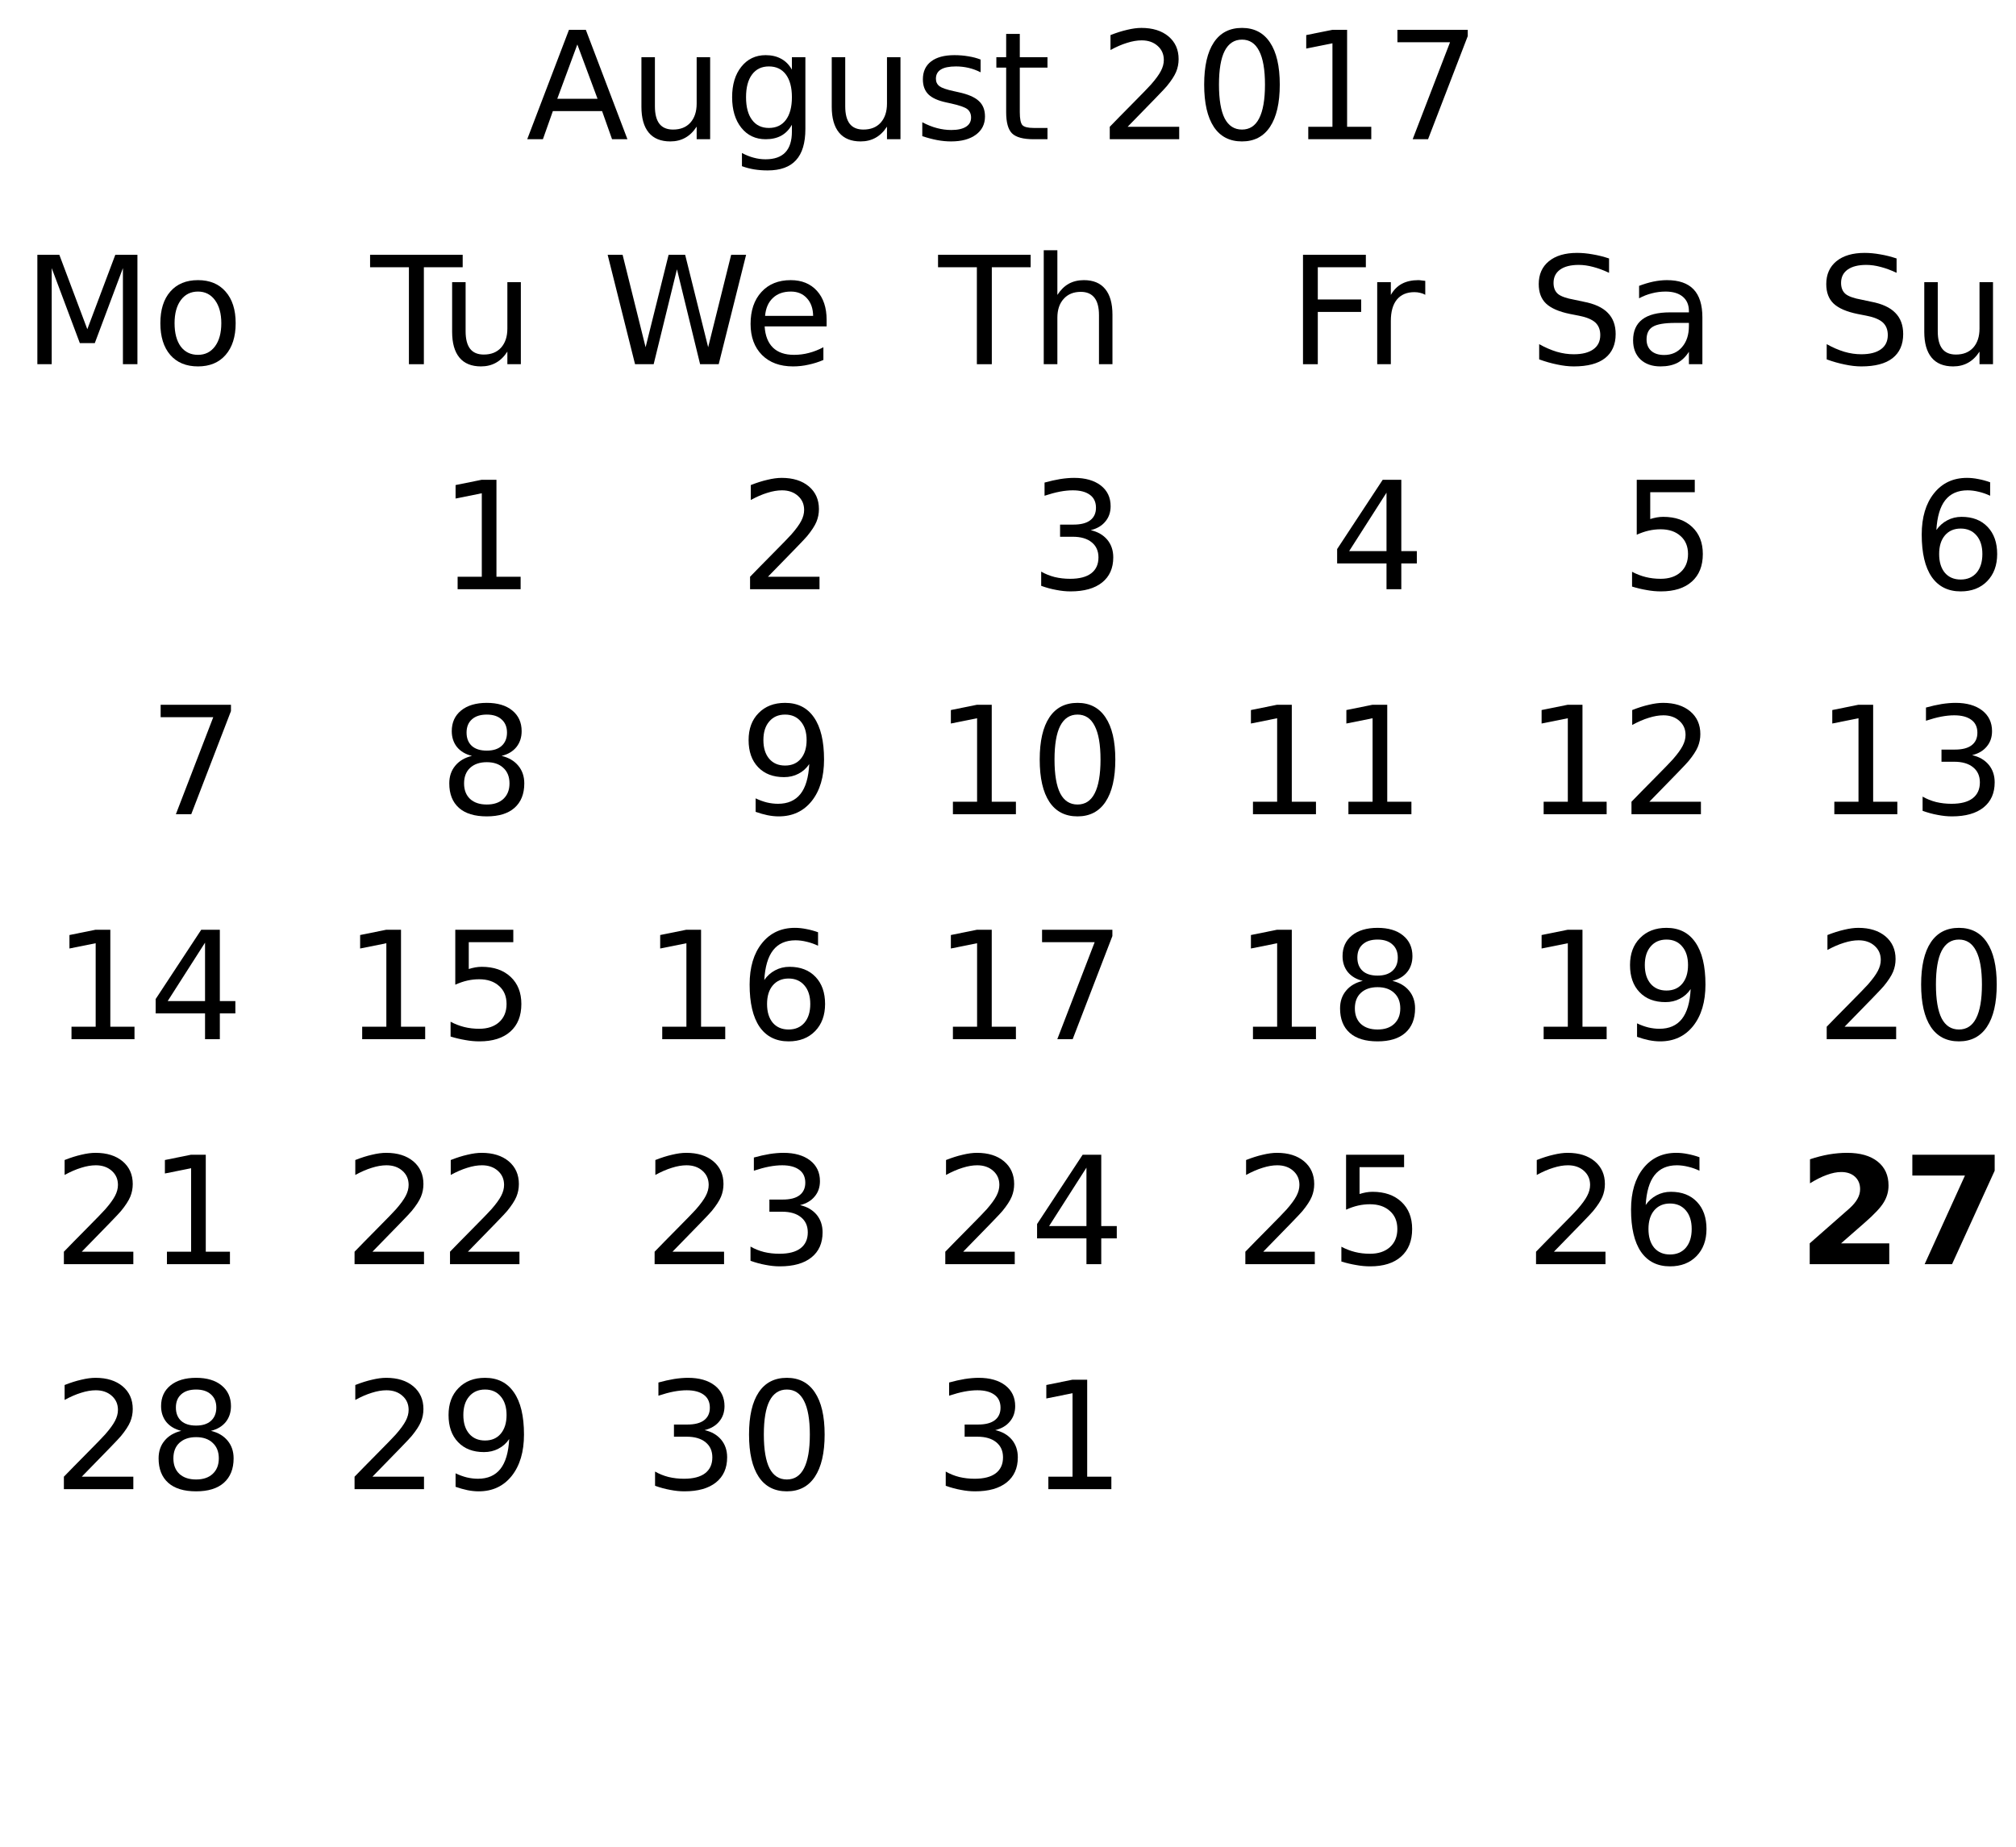
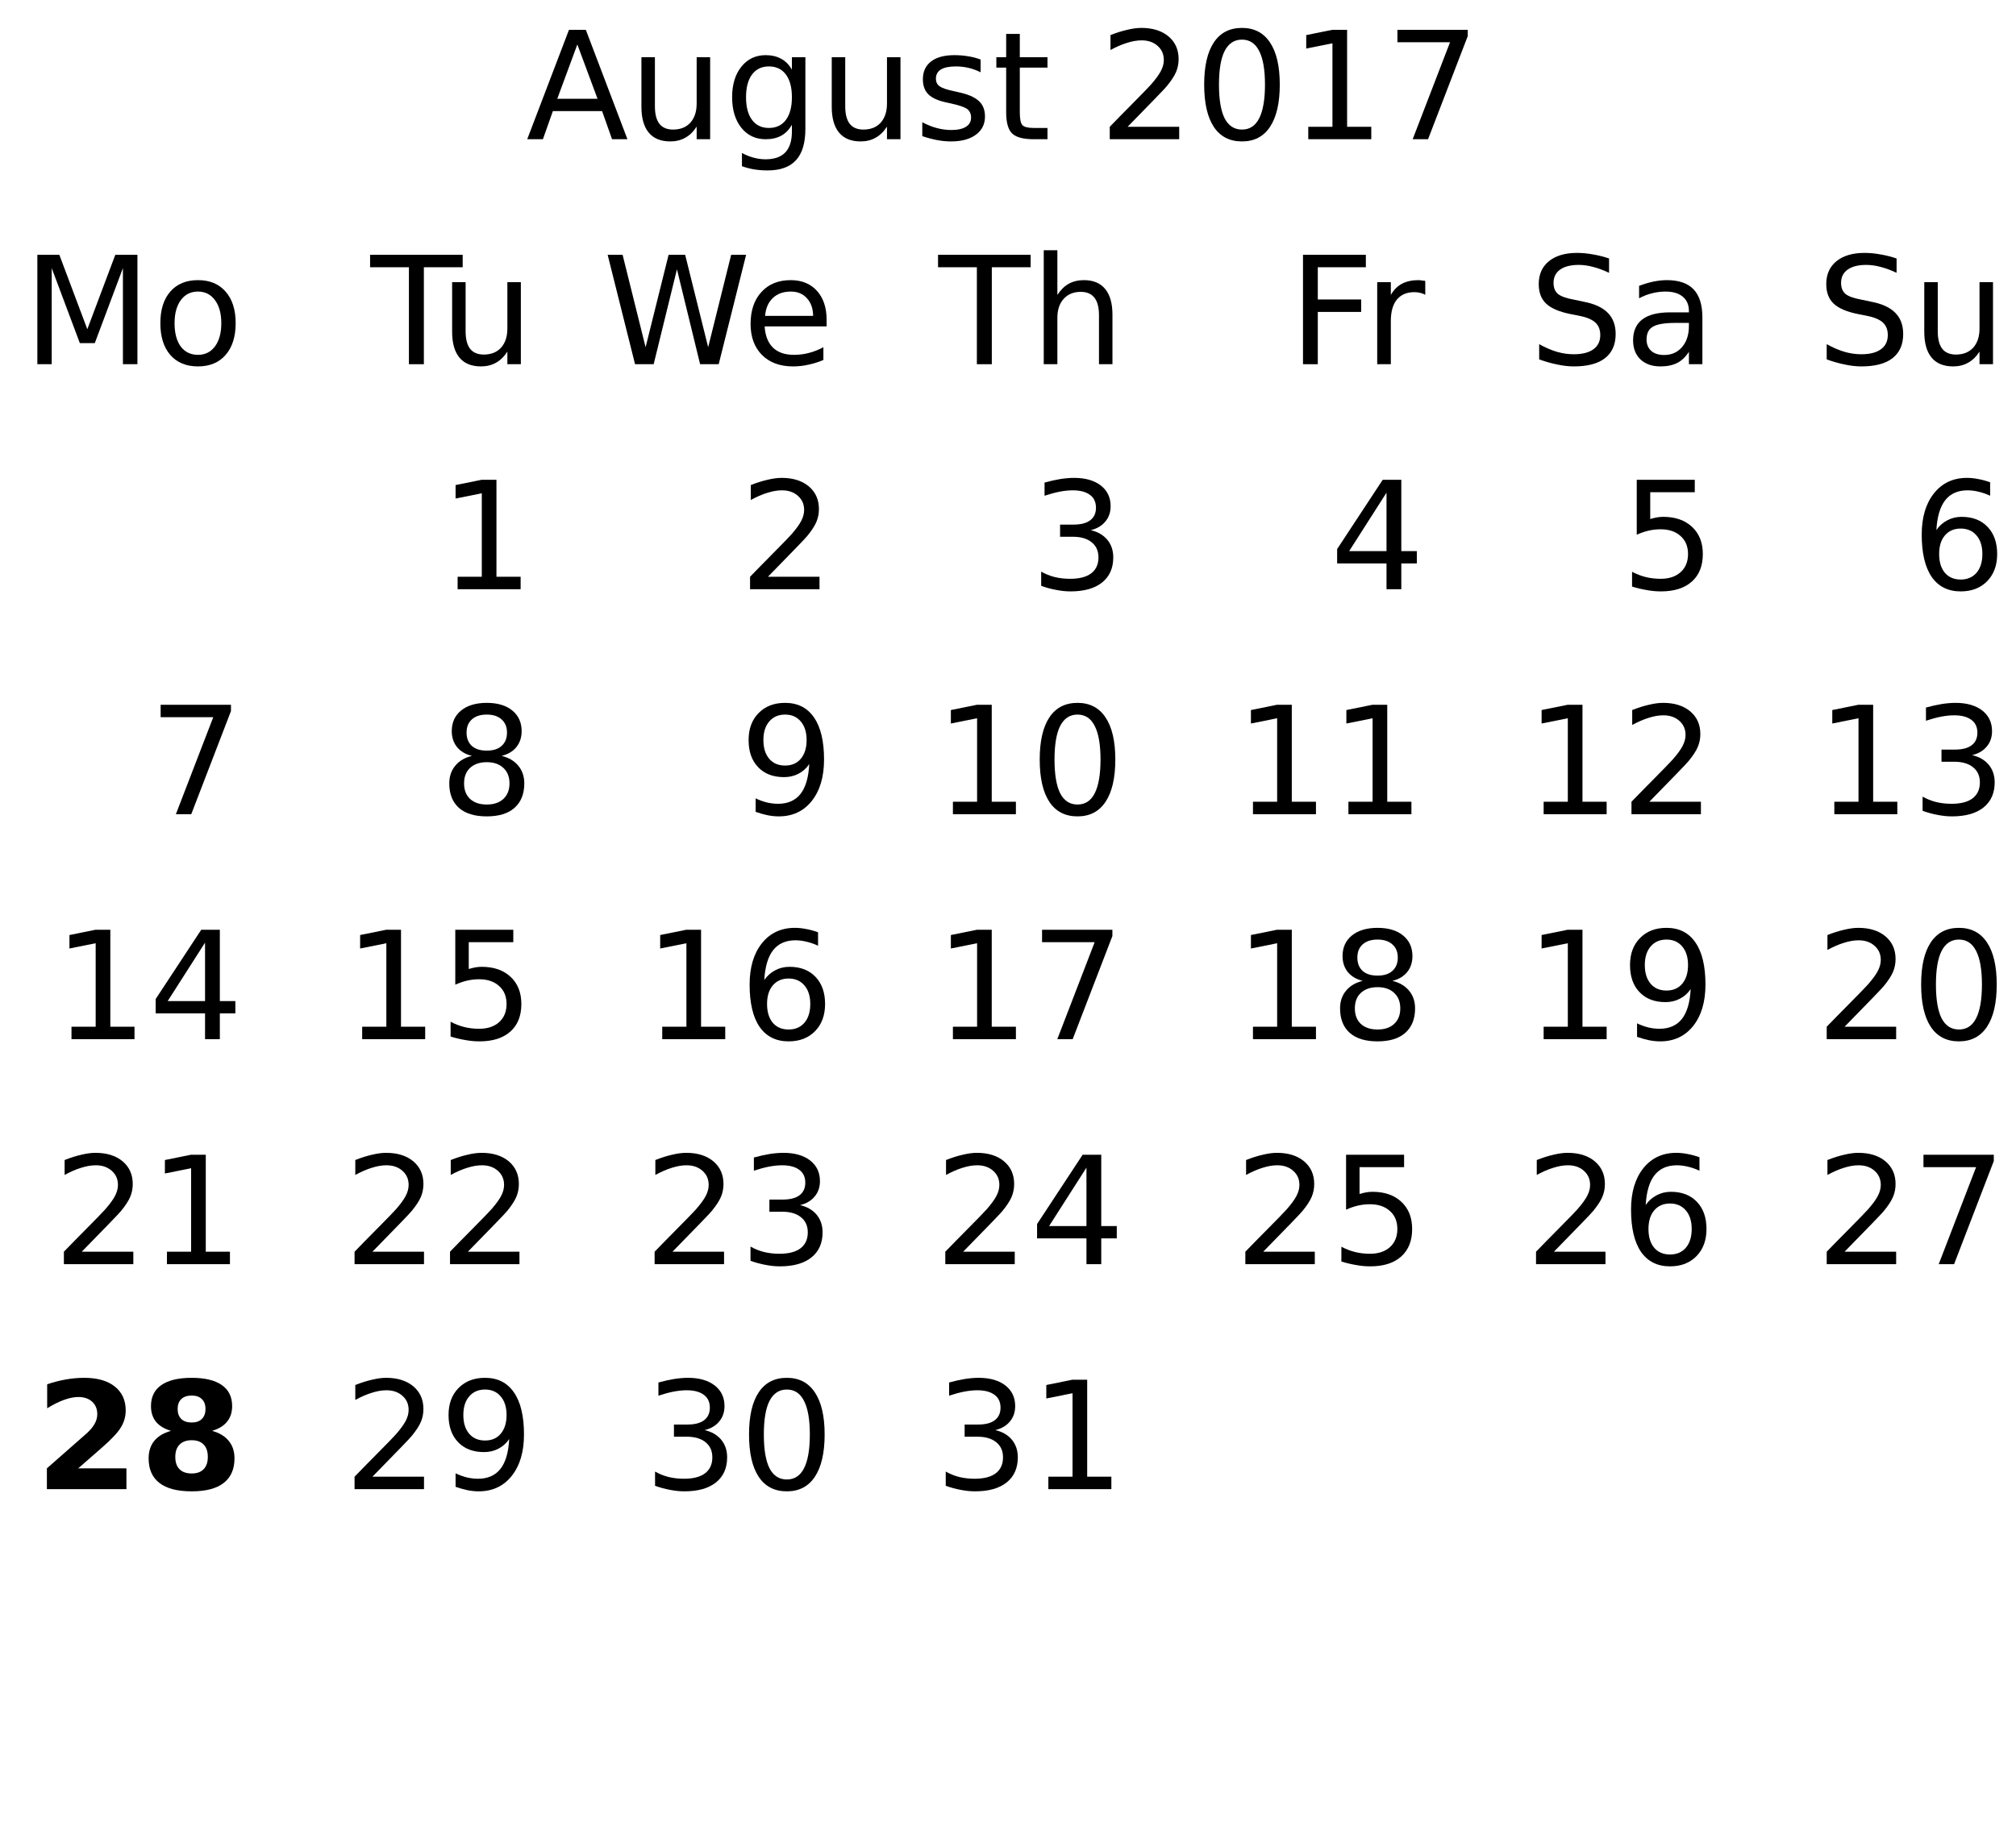
<svg xmlns="http://www.w3.org/2000/svg" xmlns:xlink="http://www.w3.org/1999/xlink" width="215pt" height="197pt" viewBox="0 0 215 197" version="1.1">
  <defs>
    <g>
      <symbol overflow="visible" id="glyph0-0">
        <path style="stroke:none;" d="M 0.797 2.828 L 0.797 -11.281 L 8.797 -11.281 L 8.797 2.828 Z M 1.703 1.938 L 7.906 1.938 L 7.906 -10.391 L 1.703 -10.391 Z M 1.703 1.938 " />
      </symbol>
      <symbol overflow="visible" id="glyph0-1">
        <path style="stroke:none;" d="M 5.469 -10.109 L 3.328 -4.312 L 7.625 -4.312 Z M 4.578 -11.672 L 6.375 -11.672 L 10.812 0 L 9.172 0 L 8.109 -3 L 2.859 -3 L 1.797 0 L 0.125 0 Z M 4.578 -11.672 " />
      </symbol>
      <symbol overflow="visible" id="glyph0-2">
        <path style="stroke:none;" d="M 1.359 -3.453 L 1.359 -8.75 L 2.797 -8.75 L 2.797 -3.516 C 2.797 -2.68 2.957 -2.055 3.281 -1.641 C 3.602 -1.234 4.086 -1.031 4.734 -1.031 C 5.516 -1.031 6.129 -1.273 6.578 -1.766 C 7.023 -2.266 7.25 -2.941 7.25 -3.797 L 7.25 -8.75 L 8.688 -8.75 L 8.688 0 L 7.25 0 L 7.25 -1.344 C 6.906 -0.812 6.5 -0.414 6.031 -0.156 C 5.57 0.102 5.039 0.234 4.438 0.234 C 3.426 0.234 2.66 -0.078 2.141 -0.703 C 1.617 -1.336 1.359 -2.254 1.359 -3.453 Z M 4.984 -8.969 Z M 4.984 -8.969 " />
      </symbol>
      <symbol overflow="visible" id="glyph0-3">
        <path style="stroke:none;" d="M 7.266 -4.484 C 7.266 -5.523 7.051 -6.332 6.625 -6.906 C 6.195 -7.477 5.594 -7.766 4.812 -7.766 C 4.039 -7.766 3.441 -7.477 3.016 -6.906 C 2.586 -6.332 2.375 -5.523 2.375 -4.484 C 2.375 -3.441 2.586 -2.633 3.016 -2.062 C 3.441 -1.488 4.039 -1.203 4.812 -1.203 C 5.594 -1.203 6.195 -1.488 6.625 -2.062 C 7.051 -2.633 7.266 -3.441 7.266 -4.484 Z M 8.703 -1.094 C 8.703 0.406 8.367 1.516 7.703 2.234 C 7.047 2.961 6.035 3.328 4.672 3.328 C 4.172 3.328 3.695 3.289 3.25 3.219 C 2.801 3.145 2.363 3.031 1.938 2.875 L 1.938 1.469 C 2.363 1.695 2.781 1.863 3.188 1.969 C 3.602 2.082 4.023 2.141 4.453 2.141 C 5.391 2.141 6.094 1.895 6.562 1.406 C 7.031 0.914 7.266 0.172 7.266 -0.828 L 7.266 -1.547 C 6.973 -1.023 6.594 -0.633 6.125 -0.375 C 5.664 -0.125 5.113 0 4.469 0 C 3.395 0 2.531 -0.406 1.875 -1.219 C 1.219 -2.039 0.891 -3.129 0.891 -4.484 C 0.891 -5.836 1.219 -6.922 1.875 -7.734 C 2.531 -8.555 3.395 -8.969 4.469 -8.969 C 5.113 -8.969 5.664 -8.836 6.125 -8.578 C 6.594 -8.328 6.973 -7.941 7.266 -7.422 L 7.266 -8.75 L 8.703 -8.75 Z M 8.703 -1.094 " />
      </symbol>
      <symbol overflow="visible" id="glyph0-4">
        <path style="stroke:none;" d="M 7.094 -8.5 L 7.094 -7.141 C 6.688 -7.348 6.266 -7.504 5.828 -7.609 C 5.391 -7.711 4.938 -7.766 4.469 -7.766 C 3.75 -7.766 3.211 -7.656 2.859 -7.438 C 2.504 -7.219 2.328 -6.891 2.328 -6.453 C 2.328 -6.117 2.453 -5.852 2.703 -5.656 C 2.961 -5.469 3.477 -5.289 4.25 -5.125 L 4.734 -5.016 C 5.754 -4.797 6.477 -4.484 6.906 -4.078 C 7.344 -3.68 7.562 -3.129 7.562 -2.422 C 7.562 -1.609 7.238 -0.961 6.594 -0.484 C 5.945 -0.004 5.062 0.234 3.938 0.234 C 3.469 0.234 2.977 0.188 2.469 0.094 C 1.969 0 1.438 -0.141 0.875 -0.328 L 0.875 -1.812 C 1.406 -1.531 1.926 -1.32 2.438 -1.188 C 2.957 -1.051 3.469 -0.984 3.969 -0.984 C 4.645 -0.984 5.164 -1.098 5.531 -1.328 C 5.895 -1.555 6.078 -1.883 6.078 -2.312 C 6.078 -2.695 5.945 -2.992 5.688 -3.203 C 5.426 -3.41 4.848 -3.613 3.953 -3.812 L 3.453 -3.922 C 2.566 -4.109 1.926 -4.395 1.531 -4.781 C 1.133 -5.176 0.938 -5.711 0.938 -6.391 C 0.938 -7.211 1.227 -7.848 1.812 -8.297 C 2.395 -8.742 3.223 -8.969 4.297 -8.969 C 4.828 -8.969 5.328 -8.926 5.797 -8.844 C 6.266 -8.77 6.695 -8.656 7.094 -8.5 Z M 7.094 -8.5 " />
      </symbol>
      <symbol overflow="visible" id="glyph0-5">
        <path style="stroke:none;" d="M 2.938 -11.234 L 2.938 -8.75 L 5.891 -8.75 L 5.891 -7.641 L 2.938 -7.641 L 2.938 -2.891 C 2.938 -2.172 3.031 -1.707 3.219 -1.5 C 3.414 -1.301 3.816 -1.203 4.422 -1.203 L 5.891 -1.203 L 5.891 0 L 4.422 0 C 3.305 0 2.535 -0.207 2.109 -0.625 C 1.691 -1.039 1.484 -1.797 1.484 -2.891 L 1.484 -7.641 L 0.438 -7.641 L 0.438 -8.75 L 1.484 -8.75 L 1.484 -11.234 Z M 2.938 -11.234 " />
      </symbol>
      <symbol overflow="visible" id="glyph0-6">
        <path style="stroke:none;" d="" />
      </symbol>
      <symbol overflow="visible" id="glyph0-7">
        <path style="stroke:none;" d="M 3.078 -1.328 L 8.578 -1.328 L 8.578 0 L 1.172 0 L 1.172 -1.328 C 1.773 -1.953 2.594 -2.785 3.625 -3.828 C 4.656 -4.867 5.305 -5.539 5.578 -5.844 C 6.078 -6.414 6.426 -6.895 6.625 -7.281 C 6.832 -7.676 6.938 -8.066 6.938 -8.453 C 6.938 -9.066 6.719 -9.566 6.281 -9.953 C 5.844 -10.348 5.273 -10.547 4.578 -10.547 C 4.086 -10.547 3.566 -10.457 3.016 -10.281 C 2.461 -10.113 1.875 -9.859 1.25 -9.516 L 1.25 -11.109 C 1.883 -11.359 2.477 -11.547 3.031 -11.672 C 3.582 -11.805 4.086 -11.875 4.547 -11.875 C 5.754 -11.875 6.719 -11.57 7.438 -10.969 C 8.156 -10.363 8.516 -9.555 8.516 -8.547 C 8.516 -8.066 8.426 -7.613 8.25 -7.188 C 8.07 -6.758 7.742 -6.254 7.266 -5.672 C 7.141 -5.516 6.727 -5.078 6.031 -4.359 C 5.332 -3.641 4.348 -2.629 3.078 -1.328 Z M 3.078 -1.328 " />
      </symbol>
      <symbol overflow="visible" id="glyph0-8">
        <path style="stroke:none;" d="M 5.094 -10.625 C 4.281 -10.625 3.664 -10.223 3.25 -9.422 C 2.844 -8.629 2.641 -7.43 2.641 -5.828 C 2.641 -4.223 2.844 -3.02 3.25 -2.219 C 3.664 -1.426 4.281 -1.031 5.094 -1.031 C 5.906 -1.031 6.516 -1.426 6.922 -2.219 C 7.336 -3.02 7.547 -4.223 7.547 -5.828 C 7.547 -7.43 7.336 -8.629 6.922 -9.422 C 6.516 -10.223 5.906 -10.625 5.094 -10.625 Z M 5.094 -11.875 C 6.395 -11.875 7.391 -11.359 8.078 -10.328 C 8.773 -9.297 9.125 -7.797 9.125 -5.828 C 9.125 -3.859 8.773 -2.352 8.078 -1.312 C 7.391 -0.281 6.395 0.234 5.094 0.234 C 3.781 0.234 2.781 -0.281 2.094 -1.312 C 1.406 -2.352 1.062 -3.859 1.062 -5.828 C 1.062 -7.797 1.406 -9.297 2.094 -10.328 C 2.781 -11.359 3.781 -11.875 5.094 -11.875 Z M 5.094 -11.875 " />
      </symbol>
      <symbol overflow="visible" id="glyph0-9">
        <path style="stroke:none;" d="M 1.984 -1.328 L 4.562 -1.328 L 4.562 -10.234 L 1.766 -9.672 L 1.766 -11.109 L 4.547 -11.672 L 6.125 -11.672 L 6.125 -1.328 L 8.703 -1.328 L 8.703 0 L 1.984 0 Z M 1.984 -1.328 " />
      </symbol>
      <symbol overflow="visible" id="glyph0-10">
        <path style="stroke:none;" d="M 1.312 -11.672 L 8.812 -11.672 L 8.812 -11 L 4.578 0 L 2.938 0 L 6.922 -10.344 L 1.312 -10.344 Z M 1.312 -11.672 " />
      </symbol>
      <symbol overflow="visible" id="glyph0-11">
        <path style="stroke:none;" d="M -0.047 -11.672 L 9.828 -11.672 L 9.828 -10.344 L 5.688 -10.344 L 5.688 0 L 4.094 0 L 4.094 -10.344 L -0.047 -10.344 Z M -0.047 -11.672 " />
      </symbol>
      <symbol overflow="visible" id="glyph0-12">
        <path style="stroke:none;" d="M 0.531 -11.672 L 2.125 -11.672 L 4.578 -1.812 L 7.031 -11.672 L 8.797 -11.672 L 11.25 -1.812 L 13.703 -11.672 L 15.297 -11.672 L 12.375 0 L 10.391 0 L 7.922 -10.125 L 5.438 0 L 3.453 0 Z M 0.531 -11.672 " />
      </symbol>
      <symbol overflow="visible" id="glyph0-13">
        <path style="stroke:none;" d="M 9 -4.734 L 9 -4.031 L 2.391 -4.031 C 2.453 -3.039 2.75 -2.285 3.281 -1.766 C 3.812 -1.254 4.555 -1 5.516 -1 C 6.066 -1 6.598 -1.066 7.109 -1.203 C 7.629 -1.336 8.145 -1.539 8.656 -1.812 L 8.656 -0.453 C 8.145 -0.234 7.617 -0.066 7.078 0.047 C 6.535 0.172 5.984 0.234 5.422 0.234 C 4.023 0.234 2.922 -0.172 2.109 -0.984 C 1.297 -1.805 0.891 -2.91 0.891 -4.297 C 0.891 -5.723 1.273 -6.859 2.047 -7.703 C 2.816 -8.547 3.859 -8.969 5.172 -8.969 C 6.348 -8.969 7.281 -8.586 7.969 -7.828 C 8.656 -7.066 9 -6.035 9 -4.734 Z M 7.562 -5.156 C 7.551 -5.945 7.328 -6.578 6.891 -7.047 C 6.461 -7.516 5.895 -7.75 5.188 -7.75 C 4.383 -7.75 3.742 -7.52 3.266 -7.062 C 2.785 -6.613 2.508 -5.977 2.438 -5.156 Z M 7.562 -5.156 " />
      </symbol>
      <symbol overflow="visible" id="glyph0-14">
        <path style="stroke:none;" d="M 8.781 -5.281 L 8.781 0 L 7.344 0 L 7.344 -5.234 C 7.344 -6.066 7.18 -6.688 6.859 -7.094 C 6.535 -7.508 6.051 -7.719 5.406 -7.719 C 4.633 -7.719 4.023 -7.469 3.578 -6.969 C 3.129 -6.477 2.906 -5.805 2.906 -4.953 L 2.906 0 L 1.453 0 L 1.453 -12.156 L 2.906 -12.156 L 2.906 -7.391 C 3.25 -7.922 3.648 -8.316 4.109 -8.578 C 4.578 -8.836 5.117 -8.969 5.734 -8.969 C 6.734 -8.969 7.488 -8.656 8 -8.031 C 8.52 -7.406 8.781 -6.488 8.781 -5.281 Z M 8.781 -5.281 " />
      </symbol>
      <symbol overflow="visible" id="glyph0-15">
        <path style="stroke:none;" d="M 6.5 -6.297 C 7.25 -6.129 7.836 -5.789 8.266 -5.281 C 8.691 -4.77 8.906 -4.141 8.906 -3.391 C 8.906 -2.242 8.508 -1.352 7.719 -0.719 C 6.926 -0.082 5.801 0.234 4.344 0.234 C 3.852 0.234 3.348 0.18 2.828 0.078 C 2.305 -0.016 1.77 -0.16 1.219 -0.359 L 1.219 -1.875 C 1.656 -1.625 2.133 -1.43 2.656 -1.297 C 3.176 -1.172 3.723 -1.109 4.297 -1.109 C 5.285 -1.109 6.035 -1.301 6.547 -1.688 C 7.066 -2.082 7.328 -2.648 7.328 -3.391 C 7.328 -4.078 7.086 -4.613 6.609 -5 C 6.129 -5.395 5.457 -5.594 4.594 -5.594 L 3.234 -5.594 L 3.234 -6.891 L 4.656 -6.891 C 5.438 -6.891 6.031 -7.039 6.438 -7.344 C 6.852 -7.656 7.062 -8.102 7.062 -8.688 C 7.062 -9.289 6.848 -9.75 6.422 -10.062 C 5.992 -10.383 5.383 -10.547 4.594 -10.547 C 4.164 -10.547 3.703 -10.5 3.203 -10.406 C 2.711 -10.312 2.172 -10.164 1.578 -9.969 L 1.578 -11.375 C 2.172 -11.539 2.727 -11.664 3.25 -11.75 C 3.781 -11.832 4.273 -11.875 4.734 -11.875 C 5.93 -11.875 6.879 -11.602 7.578 -11.062 C 8.273 -10.52 8.625 -9.785 8.625 -8.859 C 8.625 -8.211 8.438 -7.664 8.062 -7.219 C 7.695 -6.77 7.176 -6.461 6.5 -6.297 Z M 6.5 -6.297 " />
      </symbol>
      <symbol overflow="visible" id="glyph0-16">
        <path style="stroke:none;" d="M 1.578 -11.672 L 8.281 -11.672 L 8.281 -10.344 L 3.156 -10.344 L 3.156 -6.906 L 7.781 -6.906 L 7.781 -5.578 L 3.156 -5.578 L 3.156 0 L 1.578 0 Z M 1.578 -11.672 " />
      </symbol>
      <symbol overflow="visible" id="glyph0-17">
        <path style="stroke:none;" d="M 6.578 -7.406 C 6.422 -7.5 6.242 -7.566 6.047 -7.609 C 5.859 -7.66 5.648 -7.688 5.422 -7.688 C 4.609 -7.688 3.984 -7.422 3.547 -6.891 C 3.117 -6.359 2.906 -5.598 2.906 -4.609 L 2.906 0 L 1.453 0 L 1.453 -8.75 L 2.906 -8.75 L 2.906 -7.391 C 3.207 -7.922 3.598 -8.316 4.078 -8.578 C 4.566 -8.836 5.156 -8.969 5.844 -8.969 C 5.945 -8.969 6.055 -8.957 6.172 -8.938 C 6.297 -8.926 6.43 -8.91 6.578 -8.891 Z M 6.578 -7.406 " />
      </symbol>
      <symbol overflow="visible" id="glyph0-18">
        <path style="stroke:none;" d="M 6.047 -10.297 L 2.062 -4.062 L 6.047 -4.062 Z M 5.641 -11.672 L 7.625 -11.672 L 7.625 -4.062 L 9.281 -4.062 L 9.281 -2.75 L 7.625 -2.75 L 7.625 0 L 6.047 0 L 6.047 -2.75 L 0.781 -2.75 L 0.781 -4.281 Z M 5.641 -11.672 " />
      </symbol>
      <symbol overflow="visible" id="glyph0-19">
        <path style="stroke:none;" d="M 8.562 -11.281 L 8.562 -9.75 C 7.969 -10.031 7.406 -10.238 6.875 -10.375 C 6.344 -10.52 5.828 -10.594 5.328 -10.594 C 4.473 -10.594 3.812 -10.426 3.344 -10.094 C 2.875 -9.758 2.641 -9.285 2.641 -8.672 C 2.641 -8.16 2.797 -7.77 3.109 -7.5 C 3.422 -7.238 4.008 -7.031 4.875 -6.875 L 5.828 -6.672 C 7.004 -6.453 7.867 -6.055 8.422 -5.484 C 8.984 -4.922 9.266 -4.164 9.266 -3.219 C 9.266 -2.094 8.883 -1.234 8.125 -0.641 C 7.375 -0.055 6.266 0.234 4.797 0.234 C 4.242 0.234 3.656 0.164 3.031 0.031 C 2.414 -0.094 1.773 -0.273 1.109 -0.516 L 1.109 -2.141 C 1.742 -1.785 2.367 -1.516 2.984 -1.328 C 3.598 -1.148 4.203 -1.062 4.797 -1.062 C 5.703 -1.062 6.398 -1.238 6.891 -1.594 C 7.379 -1.945 7.625 -2.453 7.625 -3.109 C 7.625 -3.68 7.445 -4.129 7.094 -4.453 C 6.738 -4.773 6.16 -5.016 5.359 -5.172 L 4.406 -5.359 C 3.227 -5.598 2.375 -5.969 1.844 -6.469 C 1.32 -6.969 1.062 -7.66 1.062 -8.547 C 1.062 -9.578 1.422 -10.391 2.141 -10.984 C 2.867 -11.578 3.875 -11.875 5.156 -11.875 C 5.695 -11.875 6.25 -11.82 6.812 -11.719 C 7.383 -11.625 7.969 -11.477 8.562 -11.281 Z M 8.562 -11.281 " />
      </symbol>
      <symbol overflow="visible" id="glyph0-20">
        <path style="stroke:none;" d="M 5.484 -4.406 C 4.328 -4.406 3.523 -4.27 3.078 -4 C 2.629 -3.738 2.406 -3.285 2.406 -2.641 C 2.406 -2.129 2.57 -1.723 2.906 -1.422 C 3.238 -1.129 3.695 -0.984 4.281 -0.984 C 5.07 -0.984 5.707 -1.266 6.188 -1.828 C 6.676 -2.391 6.922 -3.141 6.922 -4.078 L 6.922 -4.406 Z M 8.359 -5 L 8.359 0 L 6.922 0 L 6.922 -1.328 C 6.586 -0.797 6.176 -0.398 5.688 -0.141 C 5.195 0.109 4.598 0.234 3.891 0.234 C 2.992 0.234 2.281 -0.016 1.75 -0.516 C 1.227 -1.023 0.969 -1.703 0.969 -2.547 C 0.969 -3.535 1.297 -4.281 1.953 -4.781 C 2.609 -5.281 3.594 -5.531 4.906 -5.531 L 6.922 -5.531 L 6.922 -5.672 C 6.922 -6.328 6.703 -6.836 6.266 -7.203 C 5.828 -7.566 5.219 -7.75 4.438 -7.75 C 3.938 -7.75 3.445 -7.688 2.969 -7.562 C 2.5 -7.445 2.047 -7.27 1.609 -7.031 L 1.609 -8.359 C 2.129 -8.555 2.633 -8.707 3.125 -8.812 C 3.625 -8.914 4.109 -8.969 4.578 -8.969 C 5.848 -8.969 6.797 -8.641 7.422 -7.984 C 8.047 -7.328 8.359 -6.332 8.359 -5 Z M 8.359 -5 " />
      </symbol>
      <symbol overflow="visible" id="glyph0-21">
        <path style="stroke:none;" d="M 1.734 -11.672 L 7.922 -11.672 L 7.922 -10.344 L 3.172 -10.344 L 3.172 -7.484 C 3.398 -7.555 3.629 -7.613 3.859 -7.656 C 4.086 -7.695 4.316 -7.719 4.547 -7.719 C 5.848 -7.719 6.879 -7.359 7.641 -6.641 C 8.398 -5.93 8.781 -4.969 8.781 -3.75 C 8.781 -2.488 8.391 -1.508 7.609 -0.812 C 6.828 -0.113 5.727 0.234 4.312 0.234 C 3.82 0.234 3.32 0.188 2.812 0.094 C 2.301 0.008 1.773 -0.113 1.234 -0.281 L 1.234 -1.859 C 1.703 -1.609 2.188 -1.422 2.688 -1.297 C 3.188 -1.172 3.719 -1.109 4.281 -1.109 C 5.176 -1.109 5.883 -1.344 6.406 -1.812 C 6.938 -2.289 7.203 -2.938 7.203 -3.75 C 7.203 -4.562 6.938 -5.203 6.406 -5.672 C 5.883 -6.148 5.176 -6.391 4.281 -6.391 C 3.852 -6.391 3.43 -6.344 3.016 -6.25 C 2.598 -6.156 2.172 -6.008 1.734 -5.812 Z M 1.734 -11.672 " />
      </symbol>
      <symbol overflow="visible" id="glyph0-22">
        <path style="stroke:none;" d="M 5.281 -6.469 C 4.57 -6.469 4.008 -6.223 3.594 -5.734 C 3.188 -5.254 2.984 -4.594 2.984 -3.75 C 2.984 -2.906 3.188 -2.238 3.594 -1.75 C 4.008 -1.27 4.57 -1.031 5.281 -1.031 C 5.988 -1.031 6.551 -1.27 6.969 -1.75 C 7.383 -2.238 7.594 -2.906 7.594 -3.75 C 7.594 -4.594 7.383 -5.254 6.969 -5.734 C 6.551 -6.223 5.988 -6.469 5.281 -6.469 Z M 8.422 -11.406 L 8.422 -9.969 C 8.023 -10.156 7.625 -10.297 7.219 -10.391 C 6.812 -10.492 6.41 -10.547 6.016 -10.547 C 4.973 -10.547 4.176 -10.191 3.625 -9.484 C 3.082 -8.785 2.77 -7.727 2.688 -6.312 C 3 -6.758 3.383 -7.102 3.844 -7.344 C 4.312 -7.594 4.82 -7.719 5.375 -7.719 C 6.551 -7.719 7.477 -7.359 8.156 -6.641 C 8.832 -5.93 9.172 -4.969 9.172 -3.75 C 9.172 -2.551 8.816 -1.586 8.109 -0.859 C 7.398 -0.129 6.457 0.234 5.281 0.234 C 3.938 0.234 2.906 -0.281 2.188 -1.312 C 1.477 -2.352 1.125 -3.859 1.125 -5.828 C 1.125 -7.672 1.562 -9.141 2.438 -10.234 C 3.312 -11.328 4.484 -11.875 5.953 -11.875 C 6.348 -11.875 6.75 -11.832 7.156 -11.75 C 7.562 -11.676 7.984 -11.562 8.422 -11.406 Z M 8.422 -11.406 " />
      </symbol>
      <symbol overflow="visible" id="glyph0-23">
        <path style="stroke:none;" d="M 1.578 -11.672 L 3.922 -11.672 L 6.906 -3.734 L 9.891 -11.672 L 12.25 -11.672 L 12.25 0 L 10.703 0 L 10.703 -10.25 L 7.703 -2.25 L 6.109 -2.25 L 3.109 -10.25 L 3.109 0 L 1.578 0 Z M 1.578 -11.672 " />
      </symbol>
      <symbol overflow="visible" id="glyph0-24">
        <path style="stroke:none;" d="M 4.906 -7.75 C 4.133 -7.75 3.523 -7.445 3.078 -6.844 C 2.629 -6.238 2.406 -5.414 2.406 -4.375 C 2.406 -3.32 2.625 -2.492 3.062 -1.891 C 3.508 -1.297 4.125 -1 4.906 -1 C 5.664 -1 6.27 -1.301 6.719 -1.906 C 7.164 -2.508 7.391 -3.332 7.391 -4.375 C 7.391 -5.406 7.164 -6.223 6.719 -6.828 C 6.27 -7.441 5.664 -7.75 4.906 -7.75 Z M 4.906 -8.969 C 6.156 -8.969 7.133 -8.562 7.844 -7.75 C 8.562 -6.938 8.922 -5.812 8.922 -4.375 C 8.922 -2.938 8.562 -1.805 7.844 -0.984 C 7.133 -0.172 6.156 0.234 4.906 0.234 C 3.645 0.234 2.66 -0.172 1.953 -0.984 C 1.242 -1.805 0.891 -2.938 0.891 -4.375 C 0.891 -5.812 1.242 -6.938 1.953 -7.75 C 2.66 -8.562 3.645 -8.969 4.906 -8.969 Z M 4.906 -8.969 " />
      </symbol>
      <symbol overflow="visible" id="glyph0-25">
        <path style="stroke:none;" d="M 5.094 -5.547 C 4.344 -5.547 3.75 -5.344 3.312 -4.938 C 2.883 -4.539 2.672 -3.988 2.672 -3.281 C 2.672 -2.582 2.883 -2.031 3.312 -1.625 C 3.75 -1.227 4.344 -1.031 5.094 -1.031 C 5.844 -1.031 6.43 -1.227 6.859 -1.625 C 7.297 -2.031 7.516 -2.582 7.516 -3.281 C 7.516 -3.988 7.297 -4.539 6.859 -4.938 C 6.43 -5.344 5.844 -5.547 5.094 -5.547 Z M 3.516 -6.219 C 2.836 -6.383 2.305 -6.695 1.922 -7.156 C 1.547 -7.625 1.359 -8.191 1.359 -8.859 C 1.359 -9.785 1.691 -10.52 2.359 -11.062 C 3.023 -11.602 3.938 -11.875 5.094 -11.875 C 6.25 -11.875 7.156 -11.602 7.812 -11.062 C 8.477 -10.52 8.812 -9.785 8.812 -8.859 C 8.812 -8.191 8.625 -7.625 8.25 -7.156 C 7.875 -6.695 7.348 -6.383 6.672 -6.219 C 7.43 -6.039 8.023 -5.691 8.453 -5.172 C 8.879 -4.66 9.094 -4.031 9.094 -3.281 C 9.094 -2.156 8.742 -1.285 8.047 -0.672 C 7.359 -0.066 6.375 0.234 5.094 0.234 C 3.801 0.234 2.812 -0.066 2.125 -0.672 C 1.438 -1.285 1.094 -2.156 1.094 -3.281 C 1.094 -4.031 1.305 -4.66 1.734 -5.172 C 2.16 -5.691 2.754 -6.039 3.516 -6.219 Z M 2.938 -8.703 C 2.938 -8.098 3.125 -7.625 3.5 -7.281 C 3.875 -6.945 4.406 -6.781 5.094 -6.781 C 5.77 -6.781 6.297 -6.945 6.672 -7.281 C 7.055 -7.625 7.25 -8.098 7.25 -8.703 C 7.25 -9.305 7.055 -9.773 6.672 -10.109 C 6.297 -10.453 5.77 -10.625 5.094 -10.625 C 4.406 -10.625 3.875 -10.453 3.5 -10.109 C 3.125 -9.773 2.938 -9.305 2.938 -8.703 Z M 2.938 -8.703 " />
      </symbol>
      <symbol overflow="visible" id="glyph0-26">
        <path style="stroke:none;" d="M 1.766 -0.25 L 1.766 -1.688 C 2.16 -1.5 2.562 -1.352 2.969 -1.25 C 3.375 -1.156 3.77 -1.109 4.156 -1.109 C 5.195 -1.109 5.992 -1.457 6.547 -2.156 C 7.098 -2.852 7.41 -3.914 7.484 -5.344 C 7.18 -4.895 6.797 -4.551 6.328 -4.312 C 5.867 -4.07 5.359 -3.953 4.797 -3.953 C 3.629 -3.953 2.707 -4.305 2.031 -5.016 C 1.352 -5.723 1.016 -6.688 1.016 -7.906 C 1.016 -9.102 1.367 -10.062 2.078 -10.781 C 2.785 -11.508 3.727 -11.875 4.906 -11.875 C 6.25 -11.875 7.273 -11.359 7.984 -10.328 C 8.703 -9.297 9.062 -7.797 9.062 -5.828 C 9.062 -3.984 8.625 -2.508 7.75 -1.406 C 6.875 -0.312 5.703 0.234 4.234 0.234 C 3.836 0.234 3.438 0.191 3.031 0.109 C 2.625 0.023 2.203 -0.094 1.766 -0.25 Z M 4.906 -5.188 C 5.613 -5.188 6.172 -5.426 6.578 -5.906 C 6.992 -6.395 7.203 -7.062 7.203 -7.906 C 7.203 -8.75 6.992 -9.41 6.578 -9.891 C 6.172 -10.379 5.613 -10.625 4.906 -10.625 C 4.195 -10.625 3.633 -10.379 3.219 -9.891 C 2.801 -9.41 2.594 -8.75 2.594 -7.906 C 2.594 -7.062 2.801 -6.395 3.219 -5.906 C 3.633 -5.426 4.195 -5.188 4.906 -5.188 Z M 4.906 -5.188 " />
      </symbol>
      <symbol overflow="visible" id="glyph1-0">
        <path style="stroke:none;" d="M 0.797 2.828 L 0.797 -11.281 L 8.797 -11.281 L 8.797 2.828 Z M 1.703 1.938 L 7.906 1.938 L 7.906 -10.391 L 1.703 -10.391 Z M 1.703 1.938 " />
      </symbol>
      <symbol overflow="visible" id="glyph1-1">
        <path style="stroke:none;" d="M 4.609 -2.219 L 9.75 -2.219 L 9.75 0 L 1.266 0 L 1.266 -2.219 L 5.531 -5.969 C 5.906 -6.312 6.18 -6.645 6.359 -6.969 C 6.547 -7.301 6.641 -7.645 6.641 -8 C 6.641 -8.551 6.457 -8.992 6.094 -9.328 C 5.727 -9.66 5.238 -9.828 4.625 -9.828 C 4.156 -9.828 3.641 -9.723 3.078 -9.516 C 2.523 -9.316 1.93 -9.02 1.297 -8.625 L 1.297 -11.188 C 1.973 -11.414 2.641 -11.586 3.297 -11.703 C 3.961 -11.816 4.613 -11.875 5.25 -11.875 C 6.645 -11.875 7.727 -11.566 8.5 -10.953 C 9.281 -10.336 9.672 -9.484 9.672 -8.391 C 9.672 -7.754 9.504 -7.16 9.172 -6.609 C 8.848 -6.055 8.16 -5.32 7.109 -4.406 Z M 4.609 -2.219 " />
      </symbol>
      <symbol overflow="visible" id="glyph1-2">
-         <path style="stroke:none;" d="M 1.078 -11.672 L 9.859 -11.672 L 9.859 -9.969 L 5.312 0 L 2.391 0 L 6.688 -9.453 L 1.078 -9.453 Z M 1.078 -11.672 " />
+         <path style="stroke:none;" d="M 5.578 -5.219 C 5.016 -5.219 4.582 -5.062 4.281 -4.75 C 3.977 -4.445 3.828 -4.008 3.828 -3.438 C 3.828 -2.863 3.977 -2.426 4.281 -2.125 C 4.582 -1.82 5.016 -1.672 5.578 -1.672 C 6.129 -1.672 6.551 -1.82 6.844 -2.125 C 7.145 -2.426 7.297 -2.863 7.297 -3.438 C 7.297 -4.02 7.145 -4.461 6.844 -4.766 C 6.551 -5.066 6.129 -5.219 5.578 -5.219 Z M 3.375 -6.219 C 2.664 -6.426 2.129 -6.75 1.766 -7.188 C 1.41 -7.633 1.234 -8.191 1.234 -8.859 C 1.234 -9.836 1.598 -10.582 2.328 -11.094 C 3.066 -11.613 4.148 -11.875 5.578 -11.875 C 6.984 -11.875 8.051 -11.617 8.781 -11.109 C 9.52 -10.598 9.891 -9.848 9.891 -8.859 C 9.891 -8.191 9.707 -7.633 9.344 -7.188 C 8.988 -6.75 8.457 -6.426 7.75 -6.219 C 8.539 -6 9.133 -5.641 9.531 -5.141 C 9.938 -4.648 10.141 -4.031 10.141 -3.281 C 10.141 -2.125 9.754 -1.25 8.984 -0.656 C 8.223 -0.062 7.086 0.234 5.578 0.234 C 4.055 0.234 2.91 -0.062 2.141 -0.656 C 1.367 -1.25 0.984 -2.125 0.984 -3.281 C 0.984 -4.031 1.18 -4.648 1.578 -5.141 C 1.984 -5.641 2.582 -6 3.375 -6.219 Z M 4.078 -8.547 C 4.078 -8.086 4.207 -7.734 4.469 -7.484 C 4.727 -7.234 5.098 -7.109 5.578 -7.109 C 6.047 -7.109 6.406 -7.234 6.656 -7.484 C 6.914 -7.734 7.047 -8.086 7.047 -8.547 C 7.047 -9.016 6.914 -9.367 6.656 -9.609 C 6.406 -9.859 6.047 -9.984 5.578 -9.984 C 5.098 -9.984 4.727 -9.859 4.469 -9.609 C 4.207 -9.359 4.078 -9.004 4.078 -8.547 Z M 4.078 -8.547 " />
      </symbol>
    </g>
  </defs>
  <g id="surface2">
    <g style="fill:rgb(0%,0%,0%);fill-opacity:1;">
      <use xlink:href="#glyph0-1" x="56.102" y="14.852" />
      <use xlink:href="#glyph0-2" x="67.047" y="14.852" />
      <use xlink:href="#glyph0-3" x="77.188" y="14.852" />
      <use xlink:href="#glyph0-2" x="87.344" y="14.852" />
      <use xlink:href="#glyph0-4" x="97.484" y="14.852" />
      <use xlink:href="#glyph0-5" x="105.82" y="14.852" />
      <use xlink:href="#glyph0-6" x="112.094" y="14.852" />
      <use xlink:href="#glyph0-7" x="117.18" y="14.852" />
      <use xlink:href="#glyph0-8" x="127.359" y="14.852" />
      <use xlink:href="#glyph0-9" x="137.539" y="14.852" />
      <use xlink:href="#glyph0-10" x="147.719" y="14.852" />
    </g>
    <g style="fill:rgb(0%,0%,0%);fill-opacity:1;">
      <use xlink:href="#glyph0-11" x="39.516" y="38.852" />
      <use xlink:href="#glyph0-2" x="46.859" y="38.852" />
    </g>
    <g style="fill:rgb(0%,0%,0%);fill-opacity:1;">
      <use xlink:href="#glyph0-6" x="41.734" y="62.852" />
      <use xlink:href="#glyph0-9" x="46.82" y="62.852" />
    </g>
    <g style="fill:rgb(0%,0%,0%);fill-opacity:1;">
      <use xlink:href="#glyph0-12" x="64.273" y="38.852" />
      <use xlink:href="#glyph0-13" x="79.156" y="38.852" />
    </g>
    <g style="fill:rgb(0%,0%,0%);fill-opacity:1;">
      <use xlink:href="#glyph0-6" x="73.734" y="62.852" />
      <use xlink:href="#glyph0-7" x="78.82" y="62.852" />
    </g>
    <g style="fill:rgb(0%,0%,0%);fill-opacity:1;">
      <use xlink:href="#glyph0-11" x="100.086" y="38.852" />
      <use xlink:href="#glyph0-14" x="109.859" y="38.852" />
    </g>
    <g style="fill:rgb(0%,0%,0%);fill-opacity:1;">
      <use xlink:href="#glyph0-6" x="104.734" y="62.852" />
      <use xlink:href="#glyph0-15" x="109.82" y="62.852" />
    </g>
    <g style="fill:rgb(0%,0%,0%);fill-opacity:1;">
      <use xlink:href="#glyph0-16" x="137.383" y="38.852" />
      <use xlink:href="#glyph0-17" x="145.422" y="38.852" />
    </g>
    <g style="fill:rgb(0%,0%,0%);fill-opacity:1;">
      <use xlink:href="#glyph0-6" x="136.734" y="62.852" />
      <use xlink:href="#glyph0-18" x="141.82" y="62.852" />
    </g>
    <g style="fill:rgb(0%,0%,0%);fill-opacity:1;">
      <use xlink:href="#glyph0-19" x="163.039" y="38.852" />
      <use xlink:href="#glyph0-20" x="173.195" y="38.852" />
    </g>
    <g style="fill:rgb(0%,0%,0%);fill-opacity:1;">
      <use xlink:href="#glyph0-6" x="167.734" y="62.852" />
      <use xlink:href="#glyph0-21" x="172.82" y="62.852" />
    </g>
    <g style="fill:rgb(0%,0%,0%);fill-opacity:1;">
      <use xlink:href="#glyph0-19" x="193.703" y="38.852" />
      <use xlink:href="#glyph0-2" x="203.859" y="38.852" />
    </g>
    <g style="fill:rgb(0%,0%,0%);fill-opacity:1;">
      <use xlink:href="#glyph0-6" x="198.734" y="62.852" />
      <use xlink:href="#glyph0-22" x="203.82" y="62.852" />
    </g>
    <g style="fill:rgb(0%,0%,0%);fill-opacity:1;">
      <use xlink:href="#glyph0-23" x="2.406" y="38.852" />
      <use xlink:href="#glyph0-24" x="16.211" y="38.852" />
    </g>
    <g style="fill:rgb(0%,0%,0%);fill-opacity:1;">
      <use xlink:href="#glyph0-6" x="10.734" y="86.852" />
      <use xlink:href="#glyph0-10" x="15.82" y="86.852" />
    </g>
    <g style="fill:rgb(0%,0%,0%);fill-opacity:1;">
      <use xlink:href="#glyph0-6" x="41.734" y="86.852" />
      <use xlink:href="#glyph0-25" x="46.82" y="86.852" />
    </g>
    <g style="fill:rgb(0%,0%,0%);fill-opacity:1;">
      <use xlink:href="#glyph0-6" x="73.734" y="86.852" />
      <use xlink:href="#glyph0-26" x="78.82" y="86.852" />
    </g>
    <g style="fill:rgb(0%,0%,0%);fill-opacity:1;">
      <use xlink:href="#glyph0-9" x="99.641" y="86.852" />
      <use xlink:href="#glyph0-8" x="109.82" y="86.852" />
    </g>
    <g style="fill:rgb(0%,0%,0%);fill-opacity:1;">
      <use xlink:href="#glyph0-9" x="131.641" y="86.852" />
      <use xlink:href="#glyph0-9" x="141.82" y="86.852" />
    </g>
    <g style="fill:rgb(0%,0%,0%);fill-opacity:1;">
      <use xlink:href="#glyph0-9" x="162.641" y="86.852" />
      <use xlink:href="#glyph0-7" x="172.82" y="86.852" />
    </g>
    <g style="fill:rgb(0%,0%,0%);fill-opacity:1;">
      <use xlink:href="#glyph0-9" x="193.641" y="86.852" />
      <use xlink:href="#glyph0-15" x="203.82" y="86.852" />
    </g>
    <g style="fill:rgb(0%,0%,0%);fill-opacity:1;">
      <use xlink:href="#glyph0-9" x="5.641" y="110.852" />
      <use xlink:href="#glyph0-18" x="15.82" y="110.852" />
    </g>
    <g style="fill:rgb(0%,0%,0%);fill-opacity:1;">
      <use xlink:href="#glyph0-9" x="36.641" y="110.852" />
      <use xlink:href="#glyph0-21" x="46.82" y="110.852" />
    </g>
    <g style="fill:rgb(0%,0%,0%);fill-opacity:1;">
      <use xlink:href="#glyph0-9" x="68.641" y="110.852" />
      <use xlink:href="#glyph0-22" x="78.82" y="110.852" />
    </g>
    <g style="fill:rgb(0%,0%,0%);fill-opacity:1;">
      <use xlink:href="#glyph0-9" x="99.641" y="110.852" />
      <use xlink:href="#glyph0-10" x="109.82" y="110.852" />
    </g>
    <g style="fill:rgb(0%,0%,0%);fill-opacity:1;">
      <use xlink:href="#glyph0-9" x="131.641" y="110.852" />
      <use xlink:href="#glyph0-25" x="141.82" y="110.852" />
    </g>
    <g style="fill:rgb(0%,0%,0%);fill-opacity:1;">
      <use xlink:href="#glyph0-9" x="162.641" y="110.852" />
      <use xlink:href="#glyph0-26" x="172.82" y="110.852" />
    </g>
    <g style="fill:rgb(0%,0%,0%);fill-opacity:1;">
      <use xlink:href="#glyph0-7" x="193.641" y="110.852" />
      <use xlink:href="#glyph0-8" x="203.82" y="110.852" />
    </g>
    <g style="fill:rgb(0%,0%,0%);fill-opacity:1;">
      <use xlink:href="#glyph0-7" x="5.641" y="134.852" />
      <use xlink:href="#glyph0-9" x="15.82" y="134.852" />
    </g>
    <g style="fill:rgb(0%,0%,0%);fill-opacity:1;">
      <use xlink:href="#glyph0-7" x="36.641" y="134.852" />
      <use xlink:href="#glyph0-7" x="46.82" y="134.852" />
    </g>
    <g style="fill:rgb(0%,0%,0%);fill-opacity:1;">
      <use xlink:href="#glyph0-7" x="68.641" y="134.852" />
      <use xlink:href="#glyph0-15" x="78.82" y="134.852" />
    </g>
    <g style="fill:rgb(0%,0%,0%);fill-opacity:1;">
      <use xlink:href="#glyph0-7" x="99.641" y="134.852" />
      <use xlink:href="#glyph0-18" x="109.82" y="134.852" />
    </g>
    <g style="fill:rgb(0%,0%,0%);fill-opacity:1;">
      <use xlink:href="#glyph0-7" x="131.641" y="134.852" />
      <use xlink:href="#glyph0-21" x="141.82" y="134.852" />
    </g>
    <g style="fill:rgb(0%,0%,0%);fill-opacity:1;">
      <use xlink:href="#glyph0-7" x="162.641" y="134.852" />
      <use xlink:href="#glyph0-22" x="172.82" y="134.852" />
    </g>
    <g style="fill:rgb(0%,0%,0%);fill-opacity:1;">
-       <use xlink:href="#glyph1-1" x="191.734" y="134.852" />
-       <use xlink:href="#glyph1-2" x="202.867" y="134.852" />
-     </g>
-     <g style="fill:rgb(0%,0%,0%);fill-opacity:1;">
-       <use xlink:href="#glyph0-7" x="5.641" y="158.852" />
-       <use xlink:href="#glyph0-25" x="15.82" y="158.852" />
+       <use xlink:href="#glyph0-7" x="193.641" y="134.852" />
+       <use xlink:href="#glyph0-10" x="203.82" y="134.852" />
+     </g>
+     <g style="fill:rgb(0%,0%,0%);fill-opacity:1;">
+       <use xlink:href="#glyph1-1" x="3.734" y="158.852" />
+       <use xlink:href="#glyph1-2" x="14.867" y="158.852" />
    </g>
    <g style="fill:rgb(0%,0%,0%);fill-opacity:1;">
      <use xlink:href="#glyph0-7" x="36.641" y="158.852" />
      <use xlink:href="#glyph0-26" x="46.82" y="158.852" />
    </g>
    <g style="fill:rgb(0%,0%,0%);fill-opacity:1;">
      <use xlink:href="#glyph0-15" x="68.641" y="158.852" />
      <use xlink:href="#glyph0-8" x="78.82" y="158.852" />
    </g>
    <g style="fill:rgb(0%,0%,0%);fill-opacity:1;">
      <use xlink:href="#glyph0-15" x="99.641" y="158.852" />
      <use xlink:href="#glyph0-9" x="109.82" y="158.852" />
    </g>
  </g>
</svg>
